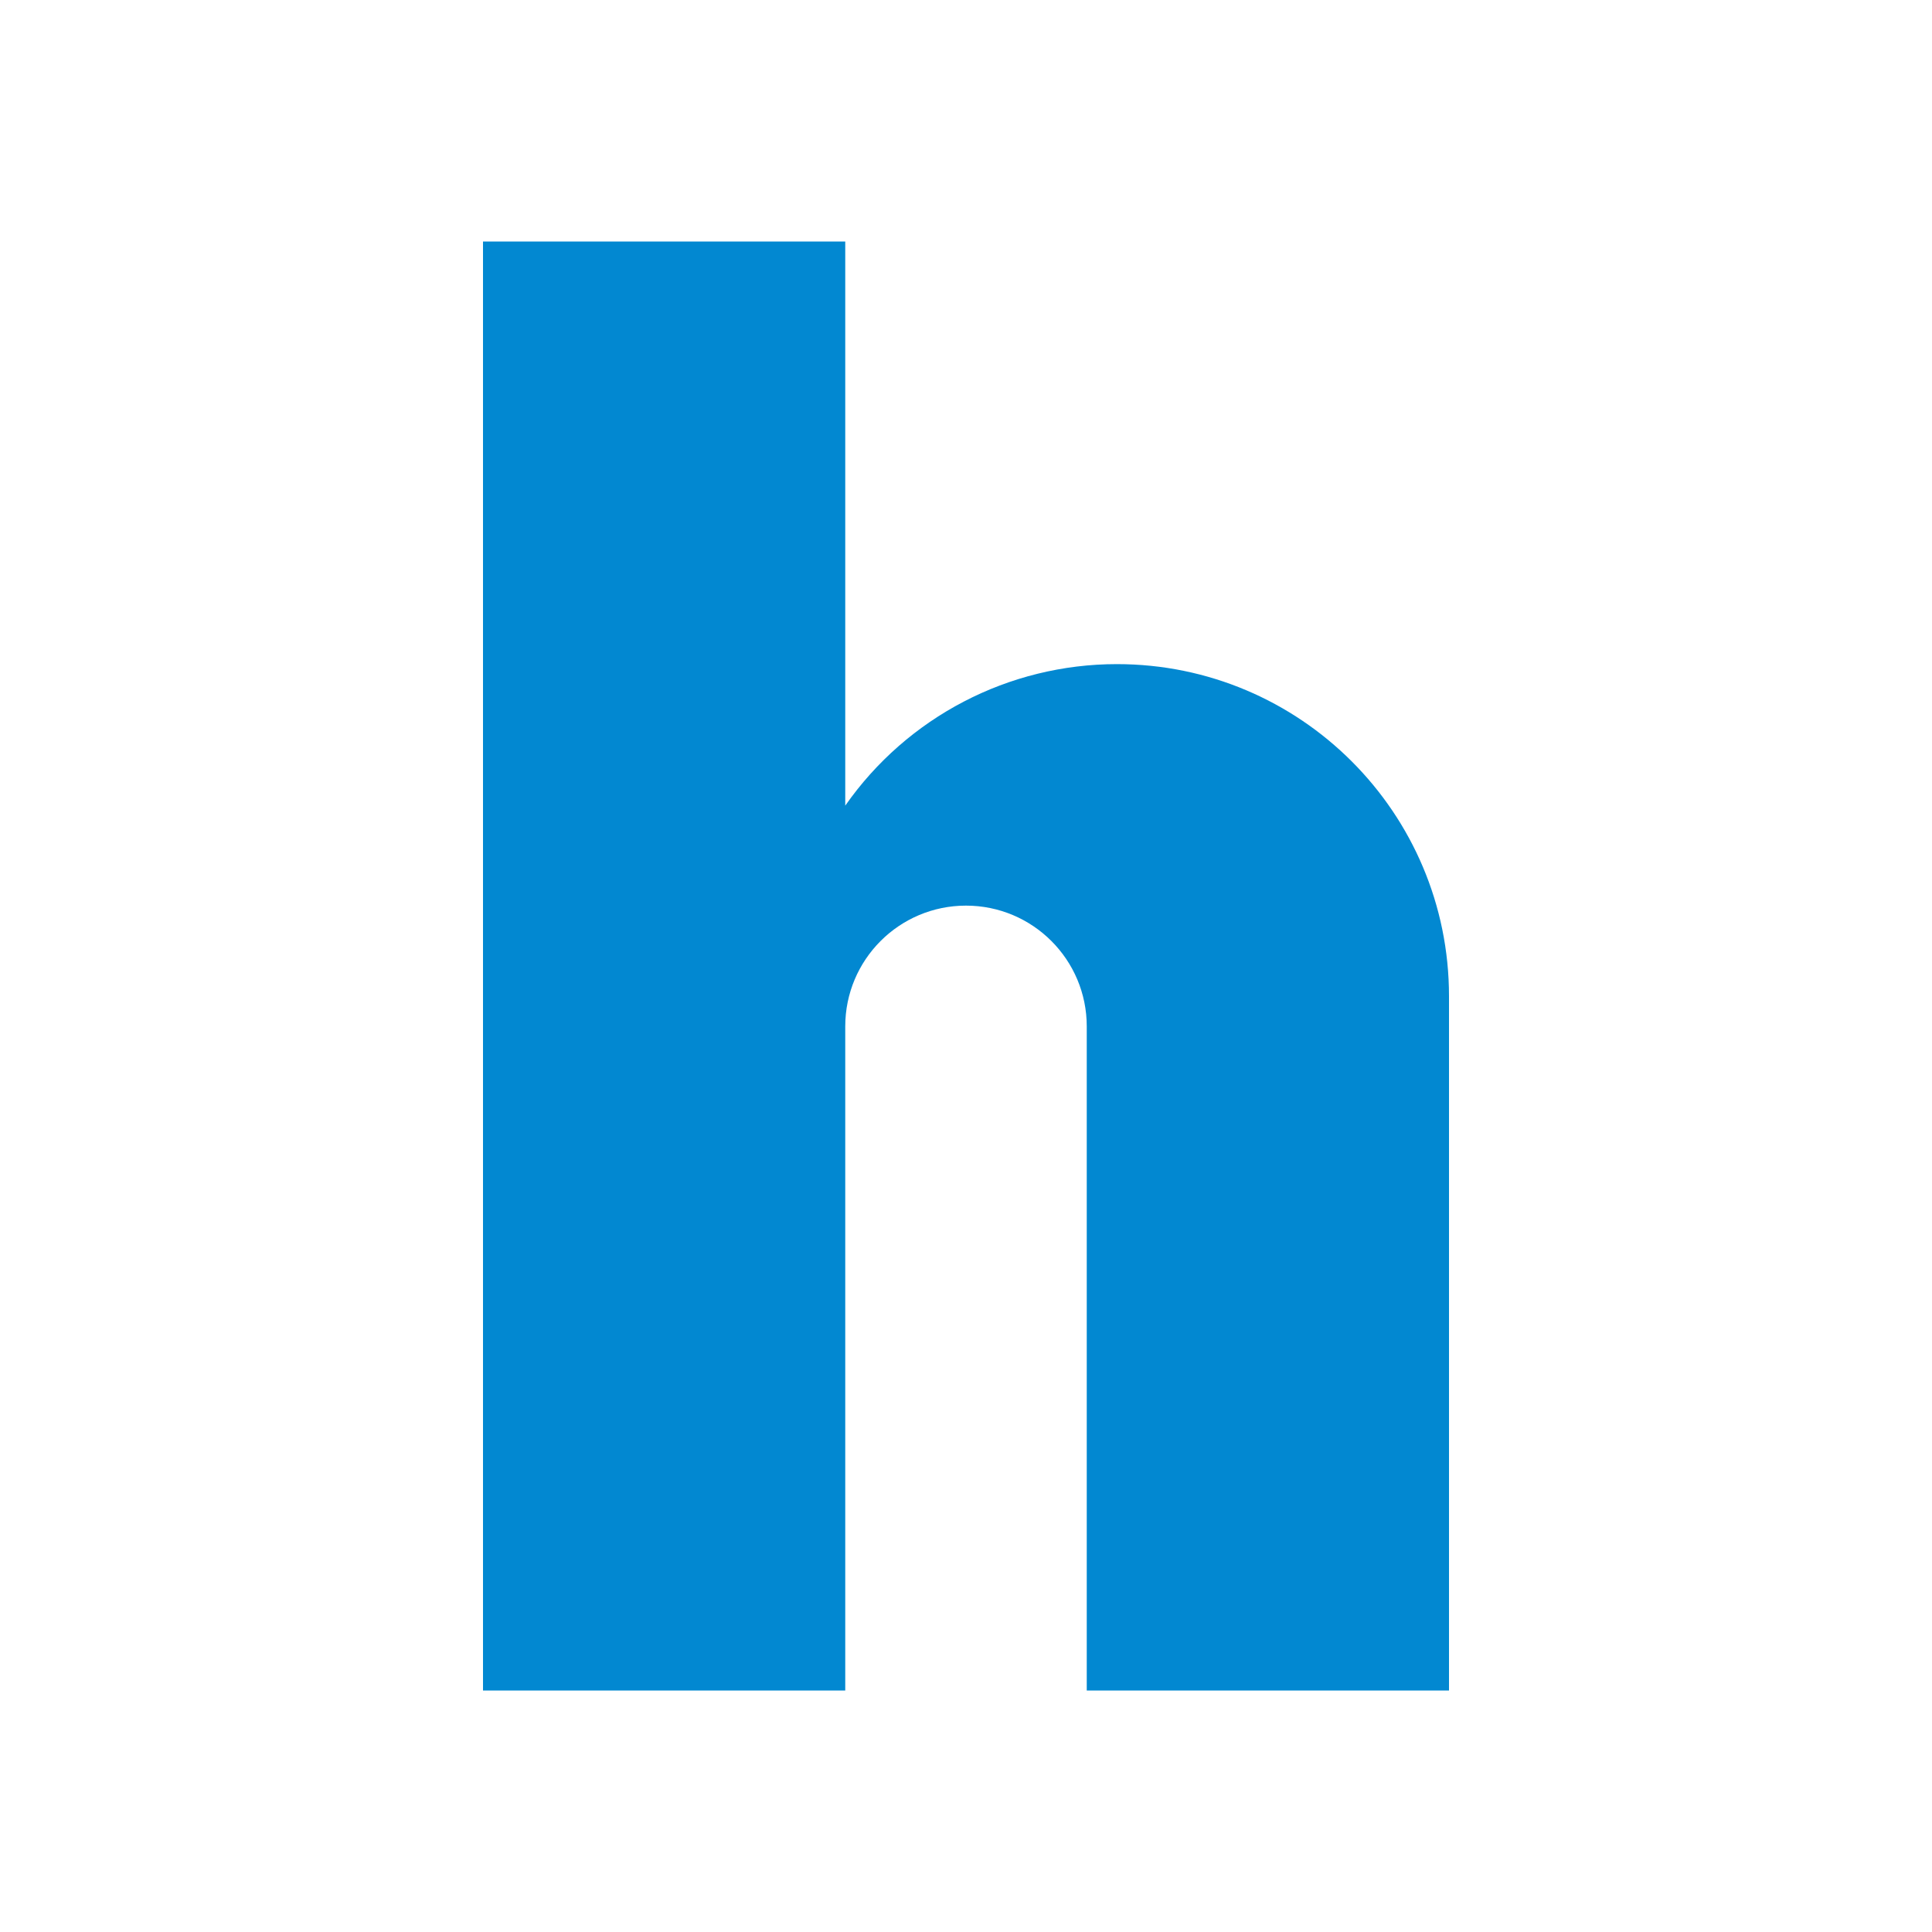
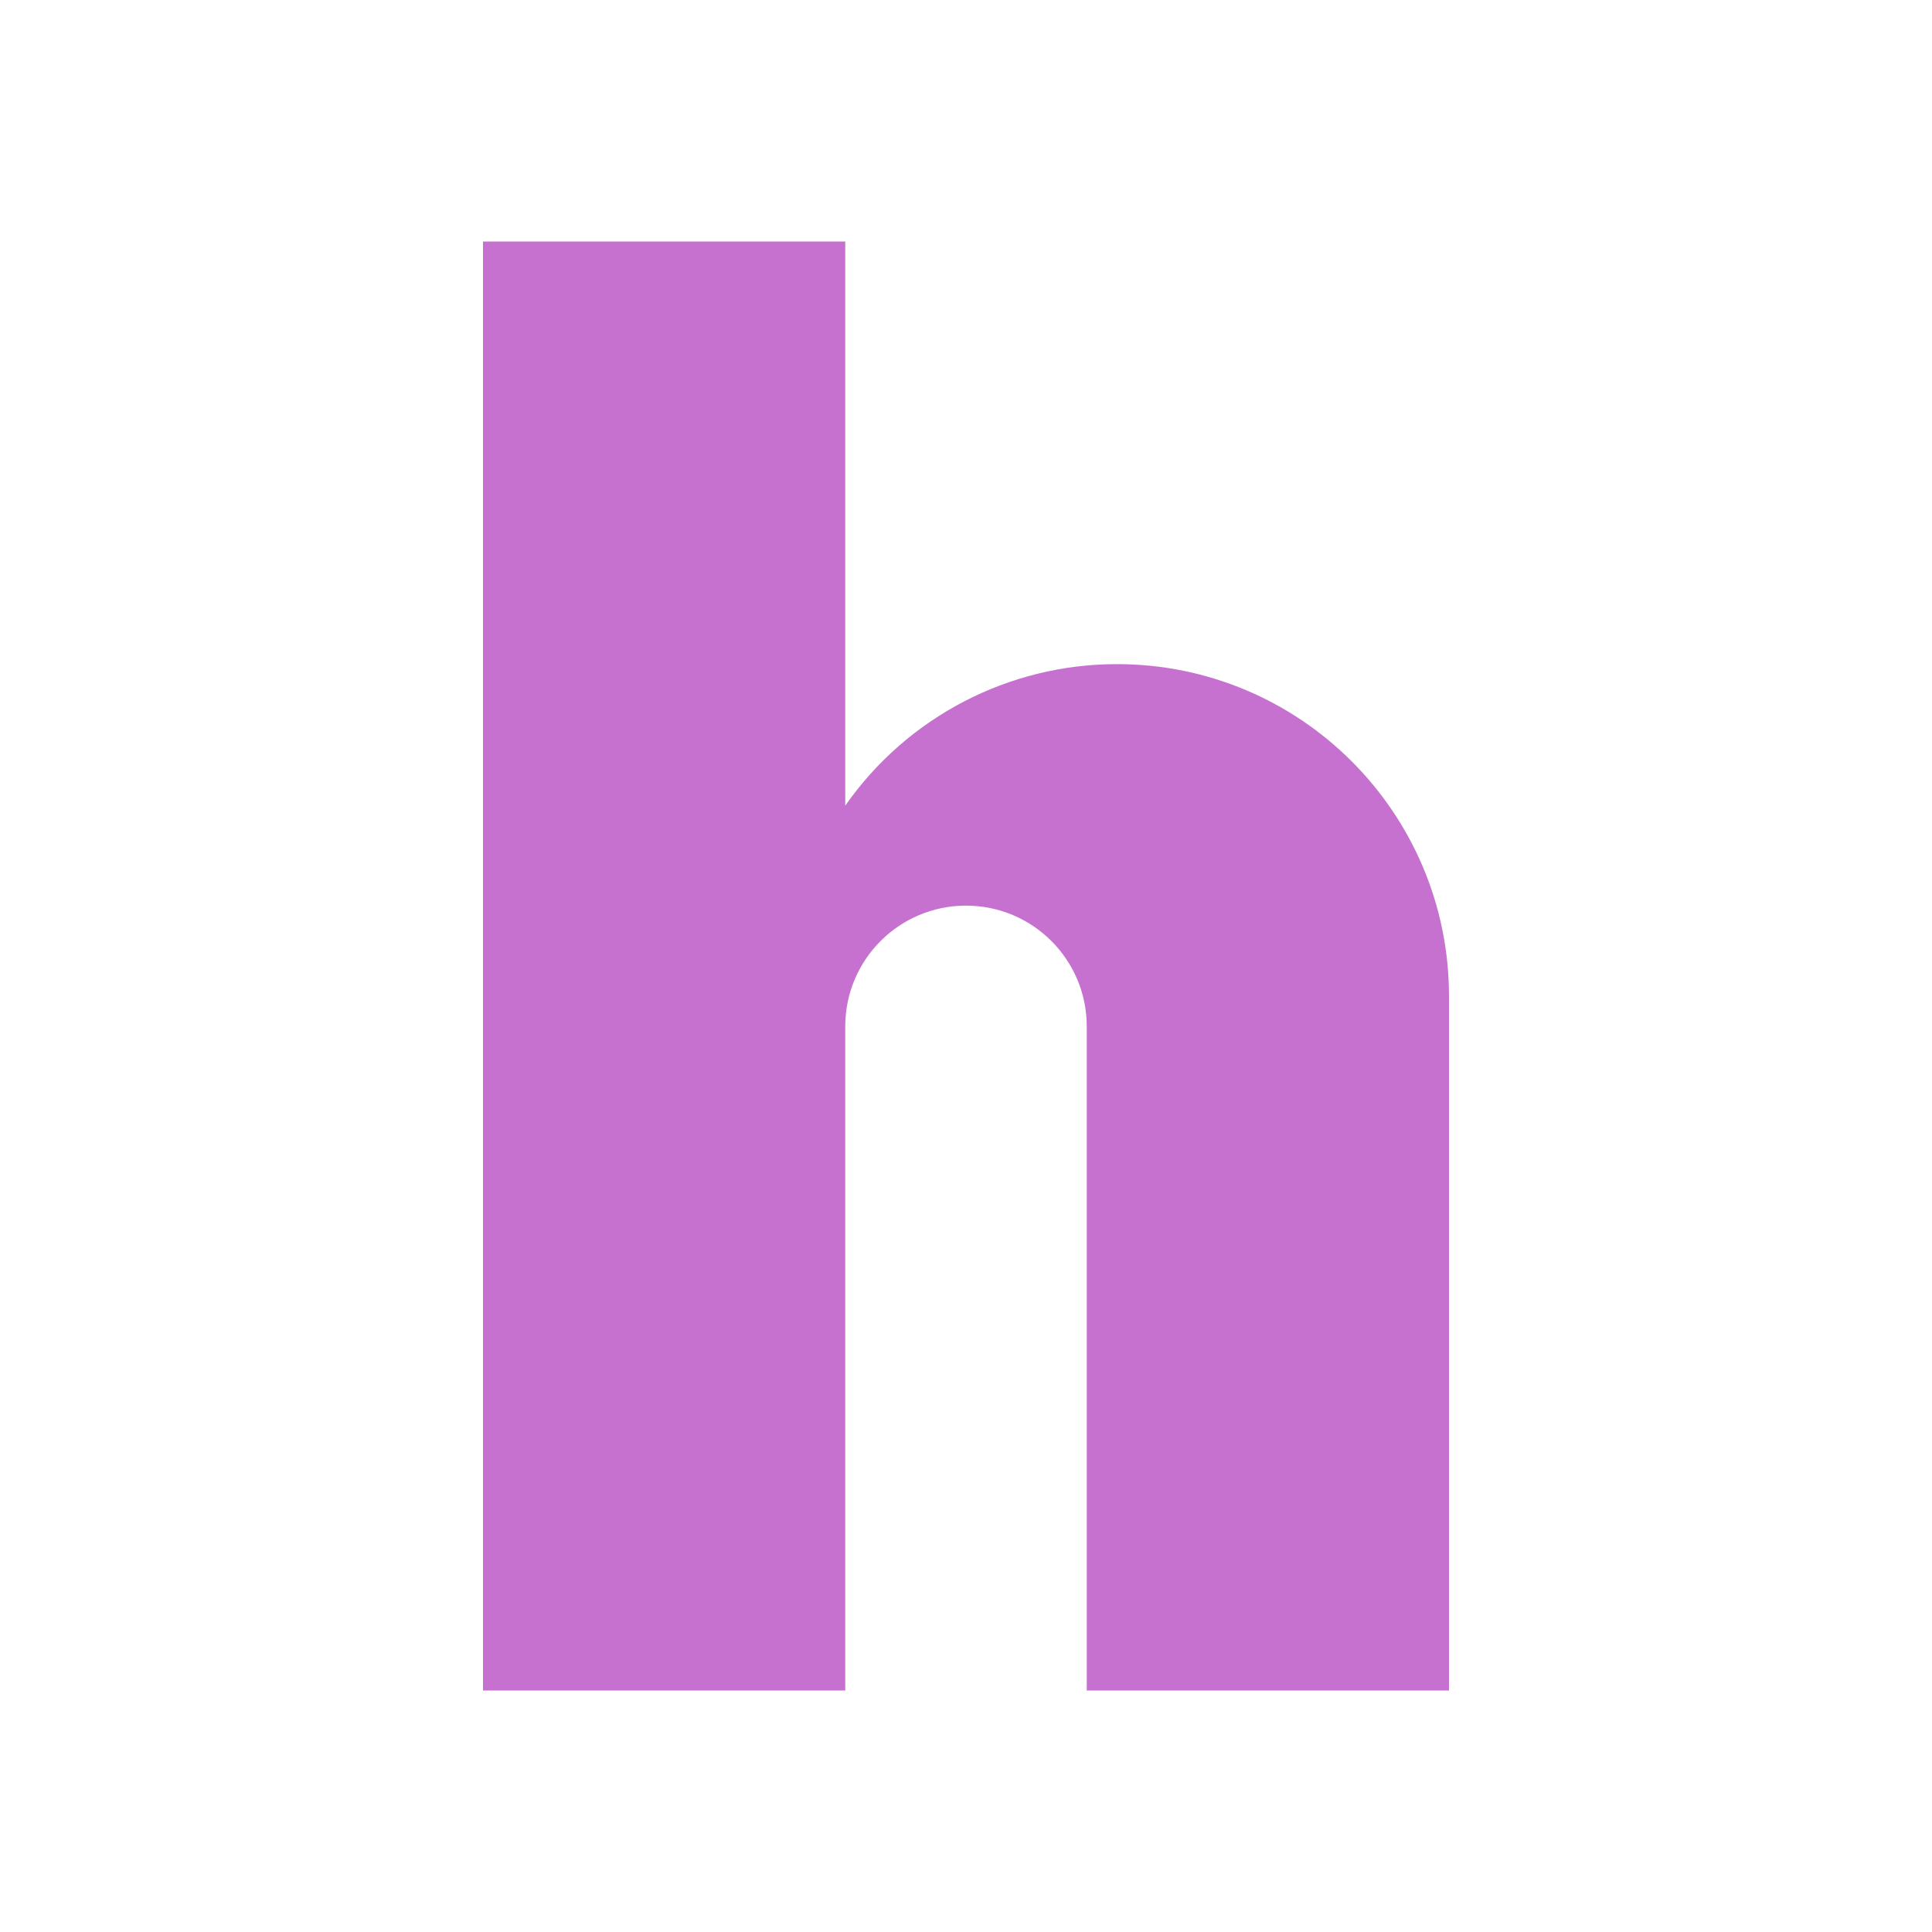
- <svg xmlns="http://www.w3.org/2000/svg" viewBox="0 0 32 32">
-   <path fill="#0288d1" d="M18.5 11a5.49 5.49 0 0 0-4.5 2.344V4H8v24h6V17a2 2 0 0 1 4 0v11h6V16.5a5.5 5.5 0 0 0-5.5-5.5" />
+ <svg xmlns="http://www.w3.org/2000/svg" viewBox="0 0 32 32" version="1.1" id="svg1">
+   <defs id="defs1" />
+   <path fill="#0288d1" d="M18.5 11a5.49 5.49 0 0 0-4.5 2.344V4H8v24h6V17a2 2 0 0 1 4 0v11h6V16.5a5.5 5.5 0 0 0-5.5-5.5" id="path1" style="fill:#c671d0;fill-opacity:1" />
</svg>
